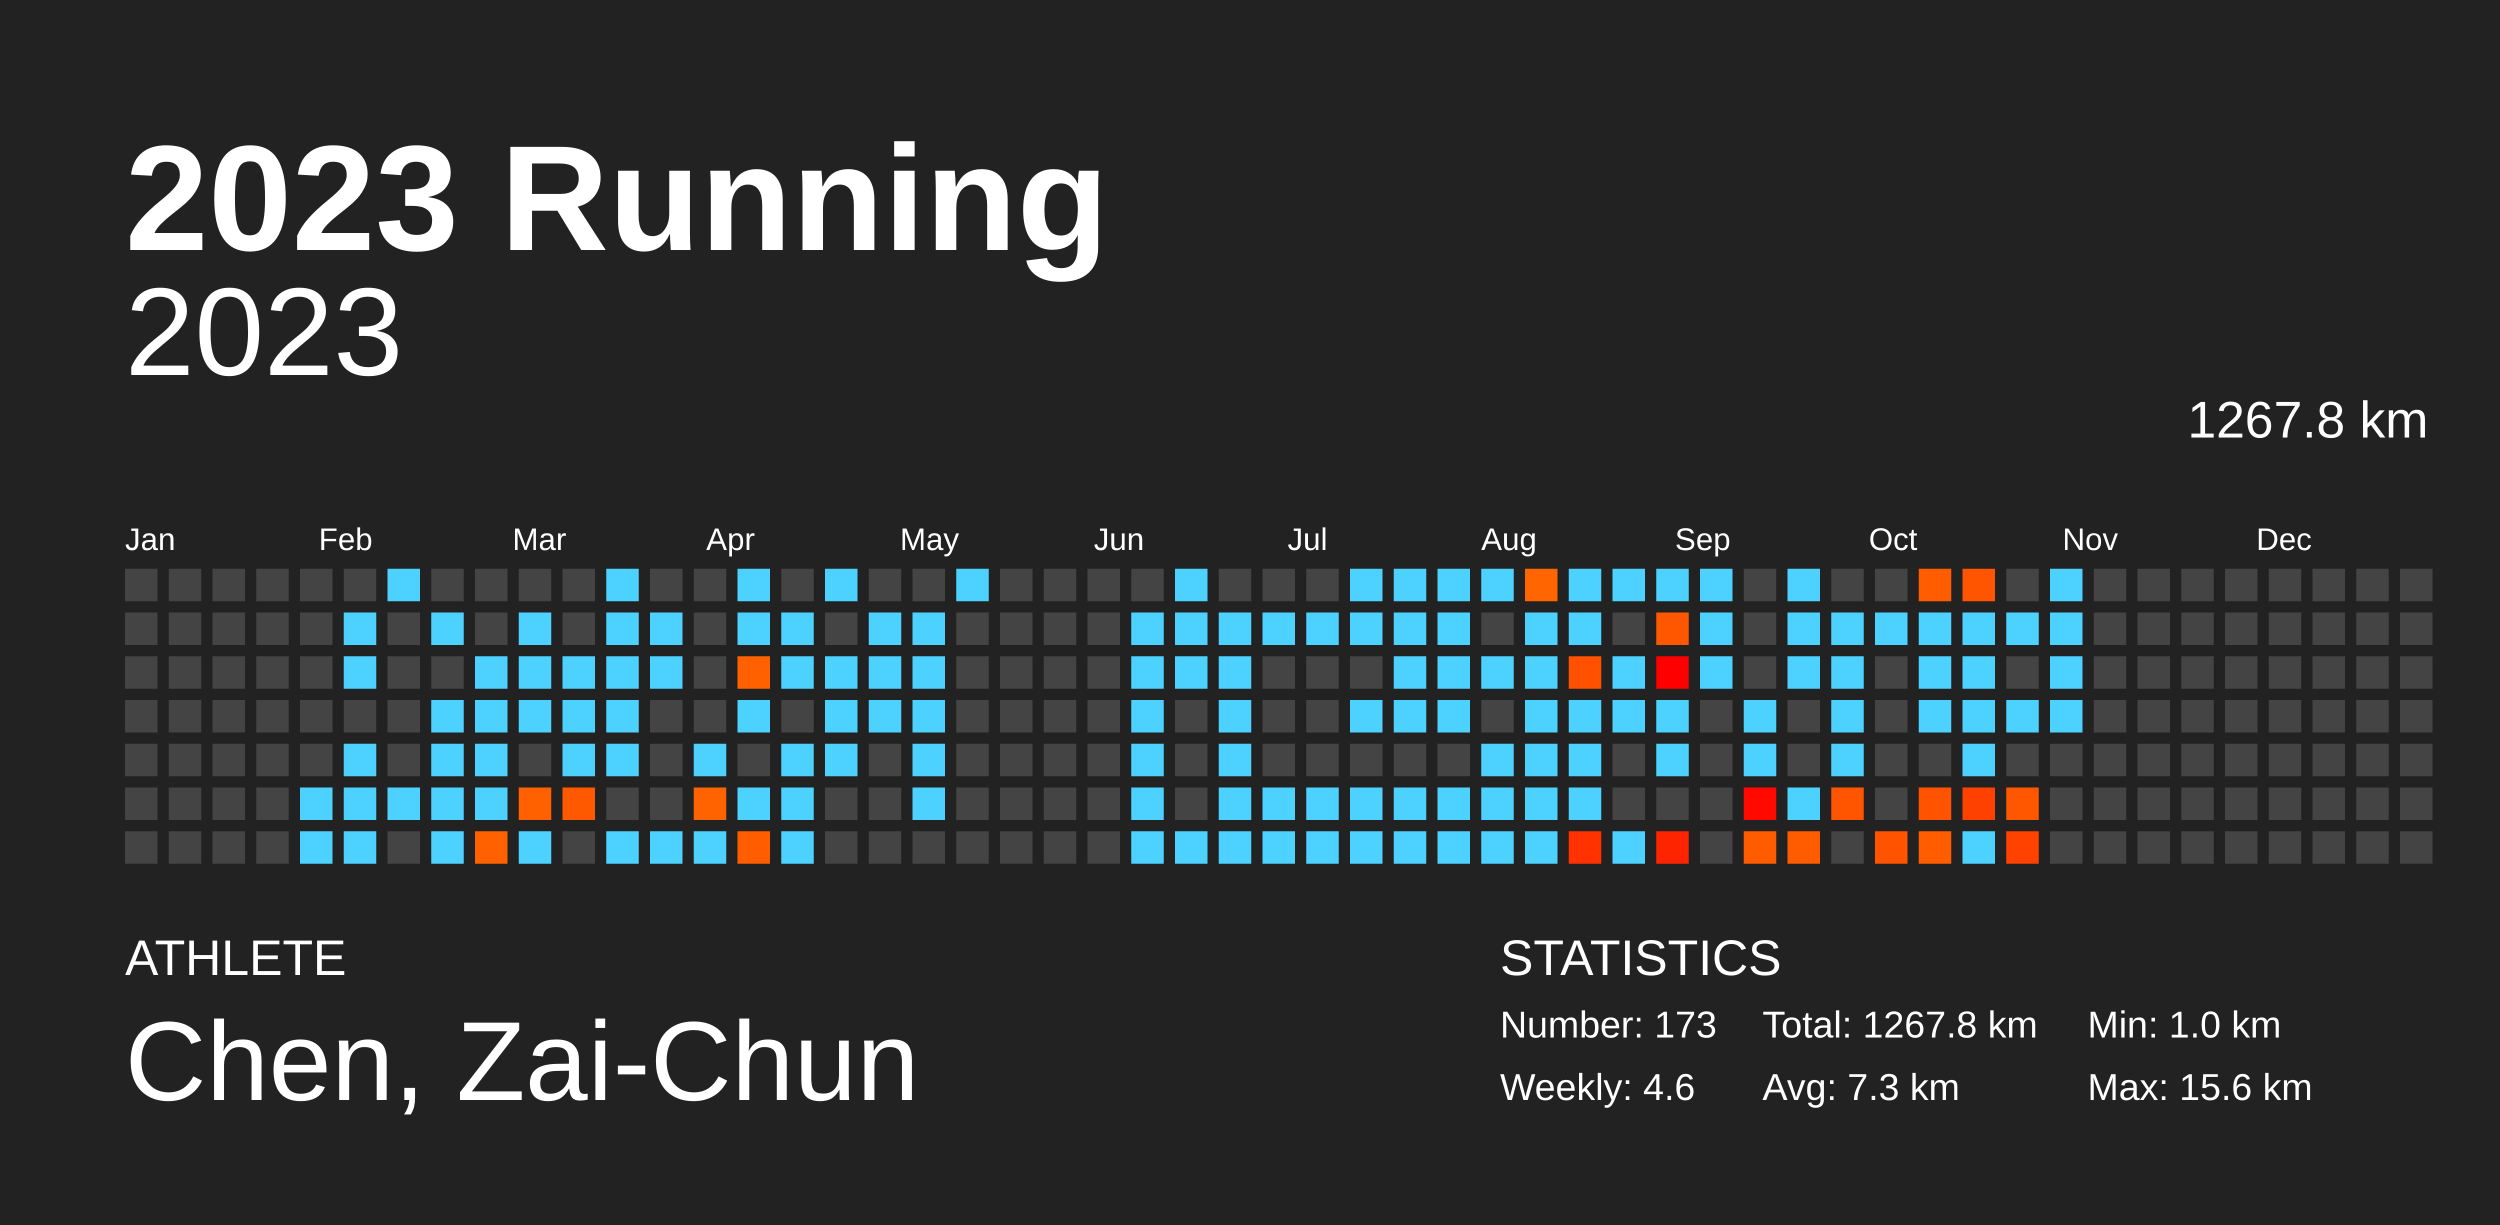
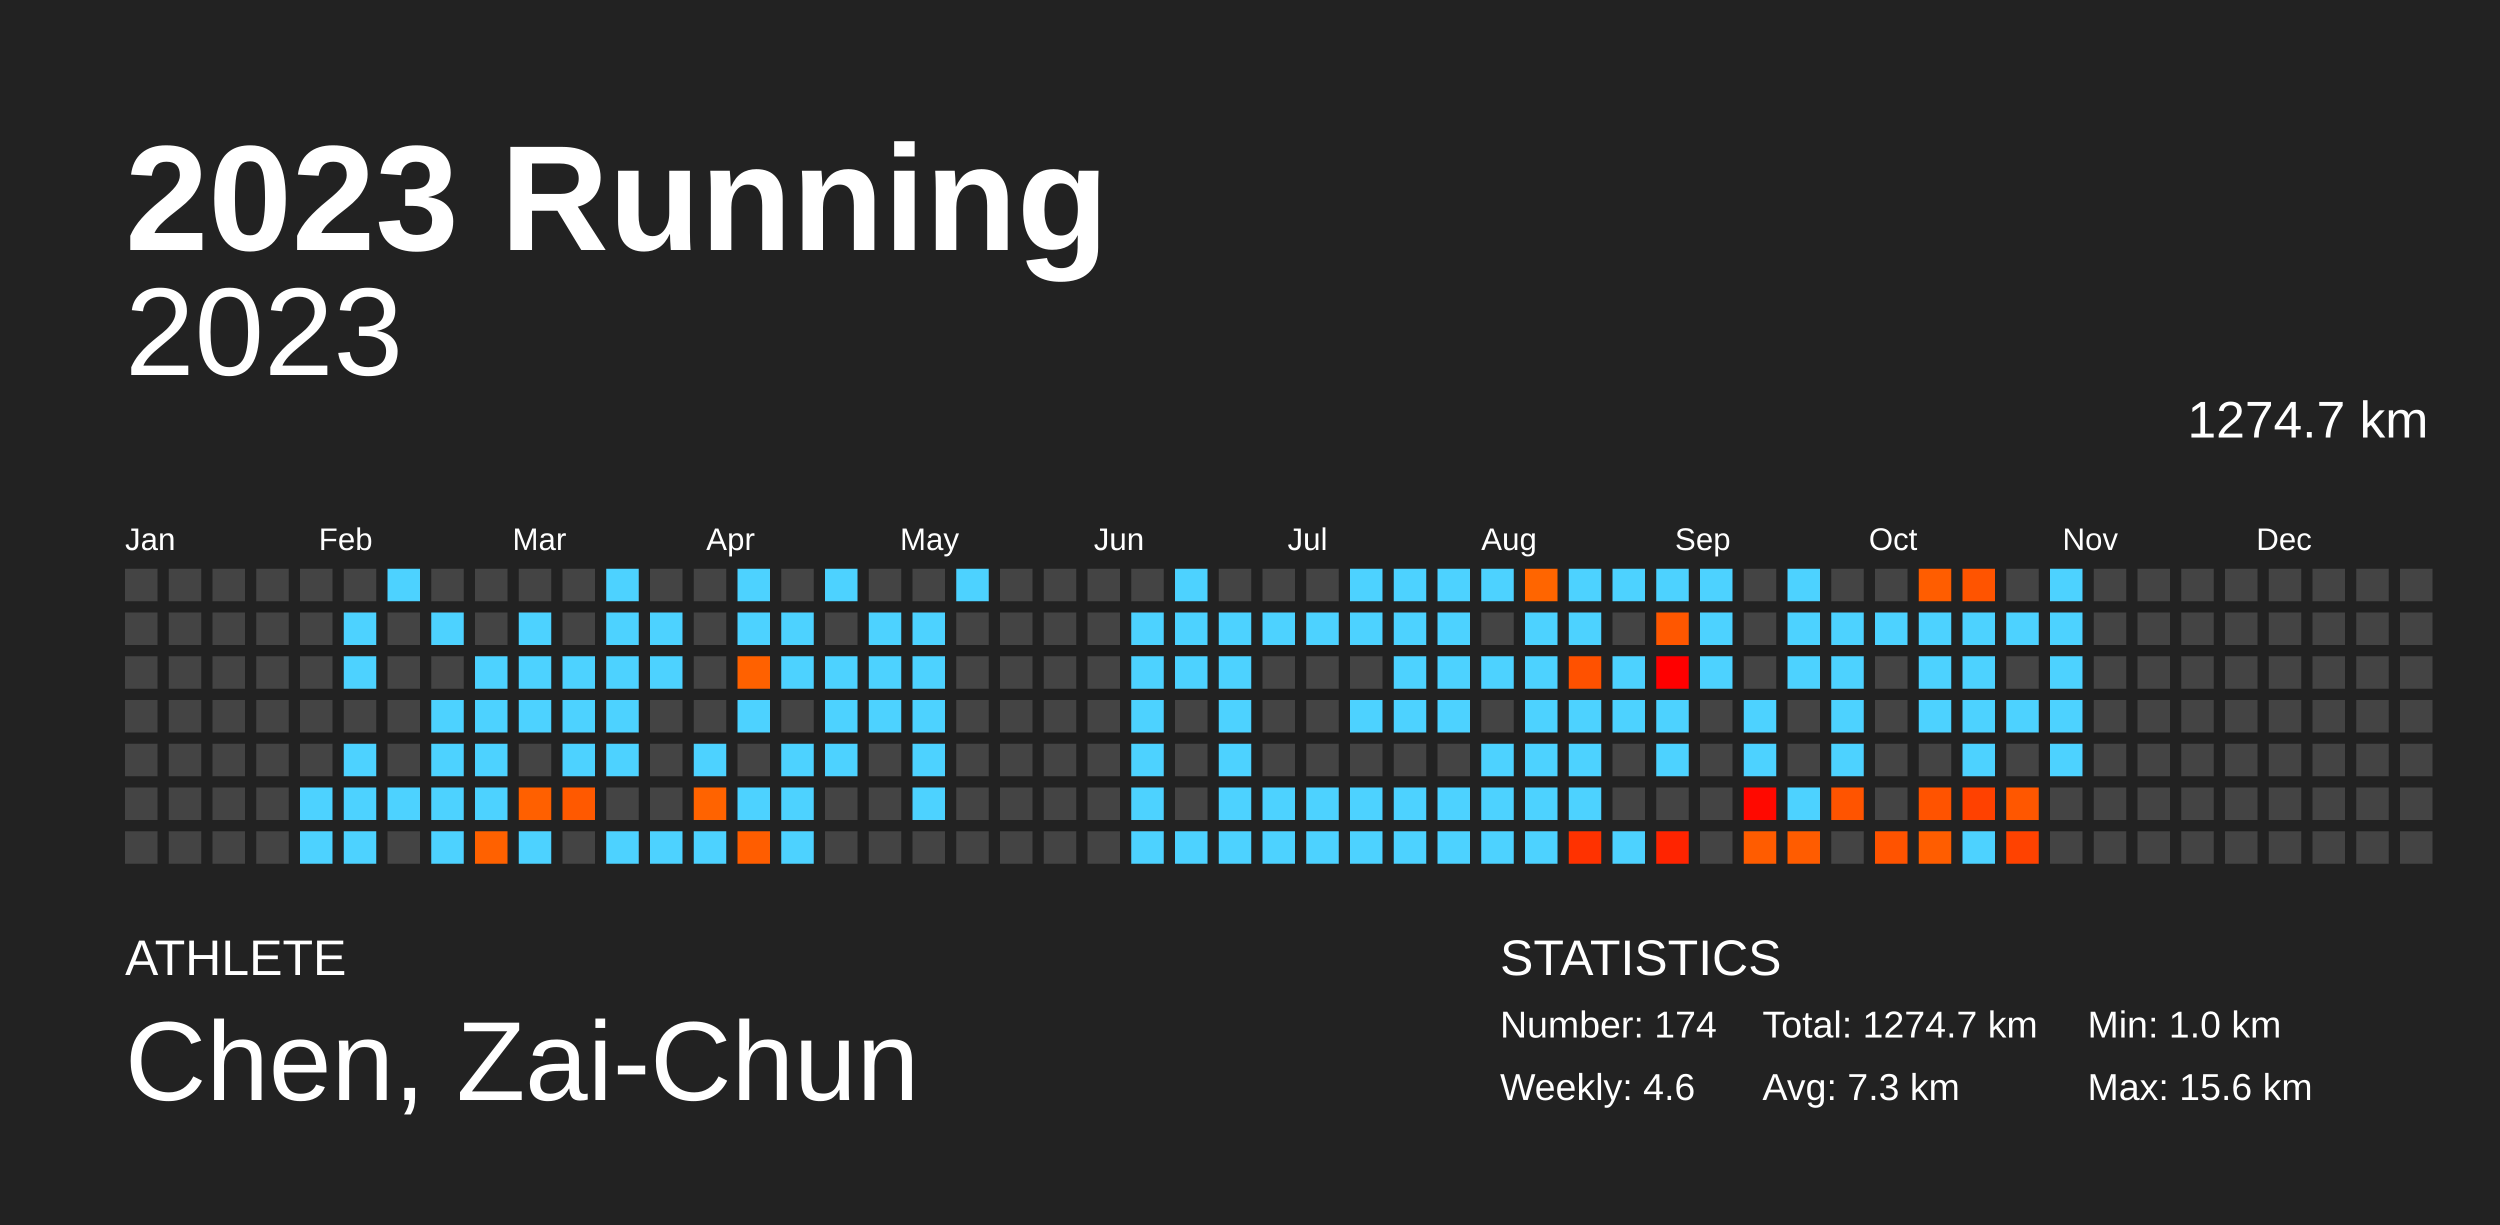
<svg xmlns="http://www.w3.org/2000/svg" baseProfile="full" height="98mm" version="1.1" viewBox="0,0,200,98" width="200mm">
  <defs />
  <rect fill="#222222" height="98" width="200" x="0" y="0" />
  <text fill="#FFFFFF" style="font-size:12px; font-family:Arial; font-weight:bold;" x="10" y="20">2023 Running</text>
  <text fill="#FFFFFF" style="font-size:4px; font-family:Arial" x="10" y="78">ATHLETE</text>
  <text fill="#FFFFFF" style="font-size:9px; font-family:Arial" x="10" y="88">Chen, Zai-Chun</text>
  <text fill="#FFFFFF" style="font-size:4px; font-family:Arial" x="120" y="78">STATISTICS</text>
-   <text fill="#FFFFFF" style="font-size:3px; font-family:Arial" x="120" y="83">Number: 173</text>
+   <text fill="#FFFFFF" style="font-size:3px; font-family:Arial" x="120" y="83">Number: 174</text>
  <text fill="#FFFFFF" style="font-size:3px; font-family:Arial" x="120" y="88">Weekly: 4.6</text>
-   <text fill="#FFFFFF" style="font-size:3px; font-family:Arial" x="141" y="83">Total: 1267.8 km</text>
+   <text fill="#FFFFFF" style="font-size:3px; font-family:Arial" x="141" y="83">Total: 1274.7 km</text>
  <text fill="#FFFFFF" style="font-size:3px; font-family:Arial" x="141" y="88">Avg: 7.3 km</text>
  <text fill="#FFFFFF" style="font-size:3px; font-family:Arial" x="167" y="83">Min: 1.0 km</text>
  <text fill="#FFFFFF" style="font-size:3px; font-family:Arial" x="167" y="88">Max: 15.6 km</text>
  <text alignment-baseline="hanging" fill="#FFFFFF" style="font-size:10.0px; font-family:Arial;" x="10" y="30">2023</text>
-   <text alignment-baseline="hanging" fill="#FFFFFF" style="font-size:4.125px; font-family:Arial;" x="175" y="35">1267.8 km</text>
+   <text alignment-baseline="hanging" fill="#FFFFFF" style="font-size:4.125px; font-family:Arial;" x="175" y="35">1274.7 km</text>
  <text fill="#FFFFFF" style="font-size:2.5px; font-family:Arial" x="10.0" y="44">Jan</text>
  <text fill="#FFFFFF" style="font-size:2.5px; font-family:Arial" x="25.5" y="44">Feb</text>
  <text fill="#FFFFFF" style="font-size:2.5px; font-family:Arial" x="41.0" y="44">Mar</text>
  <text fill="#FFFFFF" style="font-size:2.5px; font-family:Arial" x="56.5" y="44">Apr</text>
  <text fill="#FFFFFF" style="font-size:2.5px; font-family:Arial" x="72.0" y="44">May</text>
  <text fill="#FFFFFF" style="font-size:2.5px; font-family:Arial" x="87.5" y="44">Jun</text>
  <text fill="#FFFFFF" style="font-size:2.5px; font-family:Arial" x="103.0" y="44">Jul</text>
  <text fill="#FFFFFF" style="font-size:2.5px; font-family:Arial" x="118.5" y="44">Aug</text>
  <text fill="#FFFFFF" style="font-size:2.5px; font-family:Arial" x="134.0" y="44">Sep</text>
  <text fill="#FFFFFF" style="font-size:2.5px; font-family:Arial" x="149.5" y="44">Oct</text>
  <text fill="#FFFFFF" style="font-size:2.5px; font-family:Arial" x="165.0" y="44">Nov</text>
  <text fill="#FFFFFF" style="font-size:2.5px; font-family:Arial" x="180.5" y="44">Dec</text>
  <rect fill="#444444" height="2.6" width="2.6" x="10.0" y="45.5" />
  <rect fill="#444444" height="2.6" width="2.6" x="10.0" y="49.0" />
  <rect fill="#444444" height="2.6" width="2.6" x="10.0" y="52.5" />
  <rect fill="#444444" height="2.6" width="2.6" x="10.0" y="56.0" />
  <rect fill="#444444" height="2.6" width="2.6" x="10.0" y="59.5" />
  <rect fill="#444444" height="2.6" width="2.6" x="10.0" y="63.0" />
  <rect fill="#444444" height="2.6" width="2.6" x="10.0" y="66.5" />
  <rect fill="#444444" height="2.6" width="2.6" x="13.5" y="45.5" />
  <rect fill="#444444" height="2.6" width="2.6" x="13.5" y="49.0" />
  <rect fill="#444444" height="2.6" width="2.6" x="13.5" y="52.5" />
  <rect fill="#444444" height="2.6" width="2.6" x="13.5" y="56.0" />
  <rect fill="#444444" height="2.6" width="2.6" x="13.5" y="59.5" />
  <rect fill="#444444" height="2.6" width="2.6" x="13.5" y="63.0" />
  <rect fill="#444444" height="2.6" width="2.6" x="13.5" y="66.5" />
  <rect fill="#444444" height="2.6" width="2.6" x="17.0" y="45.5" />
  <rect fill="#444444" height="2.6" width="2.6" x="17.0" y="49.0" />
  <rect fill="#444444" height="2.6" width="2.6" x="17.0" y="52.5" />
  <rect fill="#444444" height="2.6" width="2.6" x="17.0" y="56.0" />
  <rect fill="#444444" height="2.6" width="2.6" x="17.0" y="59.5" />
  <rect fill="#444444" height="2.6" width="2.6" x="17.0" y="63.0" />
  <rect fill="#444444" height="2.6" width="2.6" x="17.0" y="66.5" />
  <rect fill="#444444" height="2.6" width="2.6" x="20.5" y="45.5" />
  <rect fill="#444444" height="2.6" width="2.6" x="20.5" y="49.0" />
  <rect fill="#444444" height="2.6" width="2.6" x="20.5" y="52.5" />
  <rect fill="#444444" height="2.6" width="2.6" x="20.5" y="56.0" />
  <rect fill="#444444" height="2.6" width="2.6" x="20.5" y="59.5" />
  <rect fill="#444444" height="2.6" width="2.6" x="20.5" y="63.0" />
  <rect fill="#444444" height="2.6" width="2.6" x="20.5" y="66.5" />
  <rect fill="#444444" height="2.6" width="2.6" x="24.0" y="45.5" />
  <rect fill="#444444" height="2.6" width="2.6" x="24.0" y="49.0" />
  <rect fill="#444444" height="2.6" width="2.6" x="24.0" y="52.5" />
  <rect fill="#444444" height="2.6" width="2.6" x="24.0" y="56.0" />
  <rect fill="#444444" height="2.6" width="2.6" x="24.0" y="59.5" />
  <rect fill="#4dd2ff" height="2.6" width="2.6" x="24.0" y="63.0" />
  <rect fill="#4dd2ff" height="2.6" width="2.6" x="24.0" y="66.5" />
  <rect fill="#444444" height="2.6" width="2.6" x="27.5" y="45.5" />
  <rect fill="#4dd2ff" height="2.6" width="2.6" x="27.5" y="49.0" />
  <rect fill="#4dd2ff" height="2.6" width="2.6" x="27.5" y="52.5" />
  <rect fill="#444444" height="2.6" width="2.6" x="27.5" y="56.0" />
  <rect fill="#4dd2ff" height="2.6" width="2.6" x="27.5" y="59.5" />
  <rect fill="#4dd2ff" height="2.6" width="2.6" x="27.5" y="63.0" />
  <rect fill="#4dd2ff" height="2.6" width="2.6" x="27.5" y="66.5" />
  <rect fill="#4dd2ff" height="2.6" width="2.6" x="31.0" y="45.5" />
  <rect fill="#444444" height="2.6" width="2.6" x="31.0" y="49.0" />
  <rect fill="#444444" height="2.6" width="2.6" x="31.0" y="52.5" />
  <rect fill="#444444" height="2.6" width="2.6" x="31.0" y="56.0" />
  <rect fill="#444444" height="2.6" width="2.6" x="31.0" y="59.5" />
  <rect fill="#4dd2ff" height="2.6" width="2.6" x="31.0" y="63.0" />
  <rect fill="#444444" height="2.6" width="2.6" x="31.0" y="66.5" />
  <rect fill="#444444" height="2.6" width="2.6" x="34.5" y="45.5" />
  <rect fill="#4dd2ff" height="2.6" width="2.6" x="34.5" y="49.0" />
  <rect fill="#444444" height="2.6" width="2.6" x="34.5" y="52.5" />
  <rect fill="#4dd2ff" height="2.6" width="2.6" x="34.5" y="56.0" />
  <rect fill="#4dd2ff" height="2.6" width="2.6" x="34.5" y="59.5" />
  <rect fill="#4dd2ff" height="2.6" width="2.6" x="34.5" y="63.0" />
  <rect fill="#4dd2ff" height="2.6" width="2.6" x="34.5" y="66.5" />
  <rect fill="#444444" height="2.6" width="2.6" x="38.0" y="45.5" />
  <rect fill="#444444" height="2.6" width="2.6" x="38.0" y="49.0" />
  <rect fill="#4dd2ff" height="2.6" width="2.6" x="38.0" y="52.5" />
  <rect fill="#4dd2ff" height="2.6" width="2.6" x="38.0" y="56.0" />
  <rect fill="#4dd2ff" height="2.6" width="2.6" x="38.0" y="59.5" />
  <rect fill="#4dd2ff" height="2.6" width="2.6" x="38.0" y="63.0" />
  <rect fill="#ff6100" height="2.6" width="2.6" x="38.0" y="66.5" />
  <rect fill="#444444" height="2.6" width="2.6" x="41.5" y="45.5" />
  <rect fill="#4dd2ff" height="2.6" width="2.6" x="41.5" y="49.0" />
  <rect fill="#4dd2ff" height="2.6" width="2.6" x="41.5" y="52.5" />
  <rect fill="#4dd2ff" height="2.6" width="2.6" x="41.5" y="56.0" />
  <rect fill="#444444" height="2.6" width="2.6" x="41.5" y="59.5" />
  <rect fill="#ff6000" height="2.6" width="2.6" x="41.5" y="63.0" />
  <rect fill="#4dd2ff" height="2.6" width="2.6" x="41.5" y="66.5" />
  <rect fill="#444444" height="2.6" width="2.6" x="45.0" y="45.5" />
  <rect fill="#444444" height="2.6" width="2.6" x="45.0" y="49.0" />
  <rect fill="#4dd2ff" height="2.6" width="2.6" x="45.0" y="52.5" />
  <rect fill="#4dd2ff" height="2.6" width="2.6" x="45.0" y="56.0" />
  <rect fill="#4dd2ff" height="2.6" width="2.6" x="45.0" y="59.5" />
  <rect fill="#ff5900" height="2.6" width="2.6" x="45.0" y="63.0" />
  <rect fill="#444444" height="2.6" width="2.6" x="45.0" y="66.5" />
  <rect fill="#4dd2ff" height="2.6" width="2.6" x="48.5" y="45.5" />
  <rect fill="#4dd2ff" height="2.6" width="2.6" x="48.5" y="49.0" />
  <rect fill="#4dd2ff" height="2.6" width="2.6" x="48.5" y="52.5" />
  <rect fill="#4dd2ff" height="2.6" width="2.6" x="48.5" y="56.0" />
  <rect fill="#4dd2ff" height="2.6" width="2.6" x="48.5" y="59.5" />
  <rect fill="#444444" height="2.6" width="2.6" x="48.5" y="63.0" />
  <rect fill="#4dd2ff" height="2.6" width="2.6" x="48.5" y="66.5" />
  <rect fill="#444444" height="2.6" width="2.6" x="52.0" y="45.5" />
  <rect fill="#4dd2ff" height="2.6" width="2.6" x="52.0" y="49.0" />
  <rect fill="#4dd2ff" height="2.6" width="2.6" x="52.0" y="52.5" />
  <rect fill="#444444" height="2.6" width="2.6" x="52.0" y="56.0" />
  <rect fill="#444444" height="2.6" width="2.6" x="52.0" y="59.5" />
  <rect fill="#444444" height="2.6" width="2.6" x="52.0" y="63.0" />
  <rect fill="#4dd2ff" height="2.6" width="2.6" x="52.0" y="66.5" />
  <rect fill="#444444" height="2.6" width="2.6" x="55.5" y="45.5" />
  <rect fill="#444444" height="2.6" width="2.6" x="55.5" y="49.0" />
  <rect fill="#444444" height="2.6" width="2.6" x="55.5" y="52.5" />
  <rect fill="#444444" height="2.6" width="2.6" x="55.5" y="56.0" />
  <rect fill="#4dd2ff" height="2.6" width="2.6" x="55.5" y="59.5" />
  <rect fill="#ff6300" height="2.6" width="2.6" x="55.5" y="63.0" />
  <rect fill="#4dd2ff" height="2.6" width="2.6" x="55.5" y="66.5" />
  <rect fill="#4dd2ff" height="2.6" width="2.6" x="59.0" y="45.5" />
  <rect fill="#4dd2ff" height="2.6" width="2.6" x="59.0" y="49.0" />
  <rect fill="#ff6100" height="2.6" width="2.6" x="59.0" y="52.5" />
  <rect fill="#4dd2ff" height="2.6" width="2.6" x="59.0" y="56.0" />
  <rect fill="#444444" height="2.6" width="2.6" x="59.0" y="59.5" />
  <rect fill="#4dd2ff" height="2.6" width="2.6" x="59.0" y="63.0" />
  <rect fill="#ff5d00" height="2.6" width="2.6" x="59.0" y="66.5" />
  <rect fill="#444444" height="2.6" width="2.6" x="62.5" y="45.5" />
  <rect fill="#4dd2ff" height="2.6" width="2.6" x="62.5" y="49.0" />
  <rect fill="#4dd2ff" height="2.6" width="2.6" x="62.5" y="52.5" />
  <rect fill="#444444" height="2.6" width="2.6" x="62.5" y="56.0" />
  <rect fill="#4dd2ff" height="2.6" width="2.6" x="62.5" y="59.5" />
  <rect fill="#4dd2ff" height="2.6" width="2.6" x="62.5" y="63.0" />
  <rect fill="#4dd2ff" height="2.6" width="2.6" x="62.5" y="66.5" />
  <rect fill="#4dd2ff" height="2.6" width="2.6" x="66.0" y="45.5" />
  <rect fill="#444444" height="2.6" width="2.6" x="66.0" y="49.0" />
  <rect fill="#4dd2ff" height="2.6" width="2.6" x="66.0" y="52.5" />
  <rect fill="#4dd2ff" height="2.6" width="2.6" x="66.0" y="56.0" />
  <rect fill="#4dd2ff" height="2.6" width="2.6" x="66.0" y="59.5" />
  <rect fill="#444444" height="2.6" width="2.6" x="66.0" y="63.0" />
  <rect fill="#444444" height="2.6" width="2.6" x="66.0" y="66.5" />
  <rect fill="#444444" height="2.6" width="2.6" x="69.5" y="45.5" />
  <rect fill="#4dd2ff" height="2.6" width="2.6" x="69.5" y="49.0" />
  <rect fill="#4dd2ff" height="2.6" width="2.6" x="69.5" y="52.5" />
  <rect fill="#4dd2ff" height="2.6" width="2.6" x="69.5" y="56.0" />
  <rect fill="#444444" height="2.6" width="2.6" x="69.5" y="59.5" />
  <rect fill="#444444" height="2.6" width="2.6" x="69.5" y="63.0" />
  <rect fill="#444444" height="2.6" width="2.6" x="69.5" y="66.5" />
  <rect fill="#444444" height="2.6" width="2.6" x="73.0" y="45.5" />
  <rect fill="#4dd2ff" height="2.6" width="2.6" x="73.0" y="49.0" />
  <rect fill="#4dd2ff" height="2.6" width="2.6" x="73.0" y="52.5" />
  <rect fill="#4dd2ff" height="2.6" width="2.6" x="73.0" y="56.0" />
  <rect fill="#4dd2ff" height="2.6" width="2.6" x="73.0" y="59.5" />
  <rect fill="#4dd2ff" height="2.6" width="2.6" x="73.0" y="63.0" />
  <rect fill="#444444" height="2.6" width="2.6" x="73.0" y="66.5" />
  <rect fill="#4dd2ff" height="2.6" width="2.6" x="76.5" y="45.5" />
  <rect fill="#444444" height="2.6" width="2.6" x="76.5" y="49.0" />
  <rect fill="#444444" height="2.6" width="2.6" x="76.5" y="52.5" />
  <rect fill="#444444" height="2.6" width="2.6" x="76.5" y="56.0" />
  <rect fill="#444444" height="2.6" width="2.6" x="76.5" y="59.5" />
  <rect fill="#444444" height="2.6" width="2.6" x="76.5" y="63.0" />
  <rect fill="#444444" height="2.6" width="2.6" x="76.5" y="66.5" />
  <rect fill="#444444" height="2.6" width="2.6" x="80.0" y="45.5" />
  <rect fill="#444444" height="2.6" width="2.6" x="80.0" y="49.0" />
  <rect fill="#444444" height="2.6" width="2.6" x="80.0" y="52.5" />
  <rect fill="#444444" height="2.6" width="2.6" x="80.0" y="56.0" />
  <rect fill="#444444" height="2.6" width="2.6" x="80.0" y="59.5" />
  <rect fill="#444444" height="2.6" width="2.6" x="80.0" y="63.0" />
  <rect fill="#444444" height="2.6" width="2.6" x="80.0" y="66.5" />
  <rect fill="#444444" height="2.6" width="2.6" x="83.5" y="45.5" />
  <rect fill="#444444" height="2.6" width="2.6" x="83.5" y="49.0" />
  <rect fill="#444444" height="2.6" width="2.6" x="83.5" y="52.5" />
  <rect fill="#444444" height="2.6" width="2.6" x="83.5" y="56.0" />
  <rect fill="#444444" height="2.6" width="2.6" x="83.5" y="59.5" />
  <rect fill="#444444" height="2.6" width="2.6" x="83.5" y="63.0" />
  <rect fill="#444444" height="2.6" width="2.6" x="83.5" y="66.5" />
  <rect fill="#444444" height="2.6" width="2.6" x="87.0" y="45.5" />
  <rect fill="#444444" height="2.6" width="2.6" x="87.0" y="49.0" />
  <rect fill="#444444" height="2.6" width="2.6" x="87.0" y="52.5" />
  <rect fill="#444444" height="2.6" width="2.6" x="87.0" y="56.0" />
  <rect fill="#444444" height="2.6" width="2.6" x="87.0" y="59.5" />
  <rect fill="#444444" height="2.6" width="2.6" x="87.0" y="63.0" />
  <rect fill="#444444" height="2.6" width="2.6" x="87.0" y="66.5" />
  <rect fill="#444444" height="2.6" width="2.6" x="90.5" y="45.5" />
  <rect fill="#4dd2ff" height="2.6" width="2.6" x="90.5" y="49.0" />
  <rect fill="#4dd2ff" height="2.6" width="2.6" x="90.5" y="52.5" />
  <rect fill="#4dd2ff" height="2.6" width="2.6" x="90.5" y="56.0" />
  <rect fill="#4dd2ff" height="2.6" width="2.6" x="90.5" y="59.5" />
  <rect fill="#4dd2ff" height="2.6" width="2.6" x="90.5" y="63.0" />
  <rect fill="#4dd2ff" height="2.6" width="2.6" x="90.5" y="66.5" />
  <rect fill="#4dd2ff" height="2.6" width="2.6" x="94.0" y="45.5" />
  <rect fill="#4dd2ff" height="2.6" width="2.6" x="94.0" y="49.0" />
  <rect fill="#4dd2ff" height="2.6" width="2.6" x="94.0" y="52.5" />
  <rect fill="#444444" height="2.6" width="2.6" x="94.0" y="56.0" />
  <rect fill="#444444" height="2.6" width="2.6" x="94.0" y="59.5" />
  <rect fill="#444444" height="2.6" width="2.6" x="94.0" y="63.0" />
  <rect fill="#4dd2ff" height="2.6" width="2.6" x="94.0" y="66.5" />
  <rect fill="#444444" height="2.6" width="2.6" x="97.5" y="45.5" />
  <rect fill="#4dd2ff" height="2.6" width="2.6" x="97.5" y="49.0" />
  <rect fill="#4dd2ff" height="2.6" width="2.6" x="97.5" y="52.5" />
  <rect fill="#4dd2ff" height="2.6" width="2.6" x="97.5" y="56.0" />
  <rect fill="#4dd2ff" height="2.6" width="2.6" x="97.5" y="59.5" />
  <rect fill="#4dd2ff" height="2.6" width="2.6" x="97.5" y="63.0" />
  <rect fill="#4dd2ff" height="2.6" width="2.6" x="97.5" y="66.5" />
  <rect fill="#444444" height="2.6" width="2.6" x="101.0" y="45.5" />
  <rect fill="#4dd2ff" height="2.6" width="2.6" x="101.0" y="49.0" />
  <rect fill="#444444" height="2.6" width="2.6" x="101.0" y="52.5" />
  <rect fill="#444444" height="2.6" width="2.6" x="101.0" y="56.0" />
  <rect fill="#444444" height="2.6" width="2.6" x="101.0" y="59.5" />
  <rect fill="#4dd2ff" height="2.6" width="2.6" x="101.0" y="63.0" />
  <rect fill="#4dd2ff" height="2.6" width="2.6" x="101.0" y="66.5" />
  <rect fill="#444444" height="2.6" width="2.6" x="104.5" y="45.5" />
  <rect fill="#4dd2ff" height="2.6" width="2.6" x="104.5" y="49.0" />
  <rect fill="#444444" height="2.6" width="2.6" x="104.5" y="52.5" />
  <rect fill="#444444" height="2.6" width="2.6" x="104.5" y="56.0" />
  <rect fill="#444444" height="2.6" width="2.6" x="104.5" y="59.5" />
  <rect fill="#4dd2ff" height="2.6" width="2.6" x="104.5" y="63.0" />
  <rect fill="#4dd2ff" height="2.6" width="2.6" x="104.5" y="66.5" />
  <rect fill="#4dd2ff" height="2.6" width="2.6" x="108.0" y="45.5" />
  <rect fill="#4dd2ff" height="2.6" width="2.6" x="108.0" y="49.0" />
  <rect fill="#444444" height="2.6" width="2.6" x="108.0" y="52.5" />
  <rect fill="#4dd2ff" height="2.6" width="2.6" x="108.0" y="56.0" />
  <rect fill="#444444" height="2.6" width="2.6" x="108.0" y="59.5" />
  <rect fill="#4dd2ff" height="2.6" width="2.6" x="108.0" y="63.0" />
  <rect fill="#4dd2ff" height="2.6" width="2.6" x="108.0" y="66.5" />
  <rect fill="#4dd2ff" height="2.6" width="2.6" x="111.5" y="45.5" />
  <rect fill="#4dd2ff" height="2.6" width="2.6" x="111.5" y="49.0" />
  <rect fill="#4dd2ff" height="2.6" width="2.6" x="111.5" y="52.5" />
  <rect fill="#4dd2ff" height="2.6" width="2.6" x="111.5" y="56.0" />
  <rect fill="#444444" height="2.6" width="2.6" x="111.5" y="59.5" />
  <rect fill="#4dd2ff" height="2.6" width="2.6" x="111.5" y="63.0" />
  <rect fill="#4dd2ff" height="2.6" width="2.6" x="111.5" y="66.5" />
  <rect fill="#4dd2ff" height="2.6" width="2.6" x="115.0" y="45.5" />
  <rect fill="#4dd2ff" height="2.6" width="2.6" x="115.0" y="49.0" />
  <rect fill="#4dd2ff" height="2.6" width="2.6" x="115.0" y="52.5" />
  <rect fill="#4dd2ff" height="2.6" width="2.6" x="115.0" y="56.0" />
  <rect fill="#444444" height="2.6" width="2.6" x="115.0" y="59.5" />
  <rect fill="#4dd2ff" height="2.6" width="2.6" x="115.0" y="63.0" />
  <rect fill="#4dd2ff" height="2.6" width="2.6" x="115.0" y="66.5" />
  <rect fill="#4dd2ff" height="2.6" width="2.6" x="118.5" y="45.5" />
  <rect fill="#444444" height="2.6" width="2.6" x="118.5" y="49.0" />
  <rect fill="#4dd2ff" height="2.6" width="2.6" x="118.5" y="52.5" />
  <rect fill="#444444" height="2.6" width="2.6" x="118.5" y="56.0" />
  <rect fill="#4dd2ff" height="2.6" width="2.6" x="118.5" y="59.5" />
  <rect fill="#4dd2ff" height="2.6" width="2.6" x="118.5" y="63.0" />
  <rect fill="#4dd2ff" height="2.6" width="2.6" x="118.5" y="66.5" />
  <rect fill="#ff6500" height="2.6" width="2.6" x="122.0" y="45.5" />
  <rect fill="#4dd2ff" height="2.6" width="2.6" x="122.0" y="49.0" />
  <rect fill="#4dd2ff" height="2.6" width="2.6" x="122.0" y="52.5" />
  <rect fill="#4dd2ff" height="2.6" width="2.6" x="122.0" y="56.0" />
  <rect fill="#4dd2ff" height="2.6" width="2.6" x="122.0" y="59.5" />
  <rect fill="#4dd2ff" height="2.6" width="2.6" x="122.0" y="63.0" />
  <rect fill="#4dd2ff" height="2.6" width="2.6" x="122.0" y="66.5" />
  <rect fill="#4dd2ff" height="2.6" width="2.6" x="125.5" y="45.5" />
  <rect fill="#4dd2ff" height="2.6" width="2.6" x="125.5" y="49.0" />
  <rect fill="#ff5100" height="2.6" width="2.6" x="125.5" y="52.5" />
  <rect fill="#4dd2ff" height="2.6" width="2.6" x="125.5" y="56.0" />
  <rect fill="#4dd2ff" height="2.6" width="2.6" x="125.5" y="59.5" />
  <rect fill="#4dd2ff" height="2.6" width="2.6" x="125.5" y="63.0" />
  <rect fill="#ff3200" height="2.6" width="2.6" x="125.5" y="66.5" />
  <rect fill="#4dd2ff" height="2.6" width="2.6" x="129.0" y="45.5" />
  <rect fill="#444444" height="2.6" width="2.6" x="129.0" y="49.0" />
  <rect fill="#4dd2ff" height="2.6" width="2.6" x="129.0" y="52.5" />
  <rect fill="#4dd2ff" height="2.6" width="2.6" x="129.0" y="56.0" />
  <rect fill="#444444" height="2.6" width="2.6" x="129.0" y="59.5" />
  <rect fill="#444444" height="2.6" width="2.6" x="129.0" y="63.0" />
  <rect fill="#4dd2ff" height="2.6" width="2.6" x="129.0" y="66.5" />
  <rect fill="#4dd2ff" height="2.6" width="2.6" x="132.5" y="45.5" />
  <rect fill="#ff5700" height="2.6" width="2.6" x="132.5" y="49.0" />
  <rect fill="#ff0000" height="2.6" width="2.6" x="132.5" y="52.5" />
  <rect fill="#4dd2ff" height="2.6" width="2.6" x="132.5" y="56.0" />
  <rect fill="#4dd2ff" height="2.6" width="2.6" x="132.5" y="59.5" />
  <rect fill="#444444" height="2.6" width="2.6" x="132.5" y="63.0" />
  <rect fill="#ff2400" height="2.6" width="2.6" x="132.5" y="66.5" />
  <rect fill="#4dd2ff" height="2.6" width="2.6" x="136.0" y="45.5" />
  <rect fill="#4dd2ff" height="2.6" width="2.6" x="136.0" y="49.0" />
  <rect fill="#4dd2ff" height="2.6" width="2.6" x="136.0" y="52.5" />
  <rect fill="#444444" height="2.6" width="2.6" x="136.0" y="56.0" />
  <rect fill="#444444" height="2.6" width="2.6" x="136.0" y="59.5" />
  <rect fill="#444444" height="2.6" width="2.6" x="136.0" y="63.0" />
  <rect fill="#444444" height="2.6" width="2.6" x="136.0" y="66.5" />
  <rect fill="#444444" height="2.6" width="2.6" x="139.5" y="45.5" />
  <rect fill="#444444" height="2.6" width="2.6" x="139.5" y="49.0" />
  <rect fill="#444444" height="2.6" width="2.6" x="139.5" y="52.5" />
  <rect fill="#4dd2ff" height="2.6" width="2.6" x="139.5" y="56.0" />
  <rect fill="#4dd2ff" height="2.6" width="2.6" x="139.5" y="59.5" />
  <rect fill="#ff0900" height="2.6" width="2.6" x="139.5" y="63.0" />
  <rect fill="#ff5c00" height="2.6" width="2.6" x="139.5" y="66.5" />
  <rect fill="#4dd2ff" height="2.6" width="2.6" x="143.0" y="45.5" />
  <rect fill="#4dd2ff" height="2.6" width="2.6" x="143.0" y="49.0" />
  <rect fill="#4dd2ff" height="2.6" width="2.6" x="143.0" y="52.5" />
  <rect fill="#444444" height="2.6" width="2.6" x="143.0" y="56.0" />
  <rect fill="#444444" height="2.6" width="2.6" x="143.0" y="59.5" />
  <rect fill="#4dd2ff" height="2.6" width="2.6" x="143.0" y="63.0" />
  <rect fill="#ff5c00" height="2.6" width="2.6" x="143.0" y="66.5" />
  <rect fill="#444444" height="2.6" width="2.6" x="146.5" y="45.5" />
  <rect fill="#4dd2ff" height="2.6" width="2.6" x="146.5" y="49.0" />
  <rect fill="#4dd2ff" height="2.6" width="2.6" x="146.5" y="52.5" />
  <rect fill="#4dd2ff" height="2.6" width="2.6" x="146.5" y="56.0" />
  <rect fill="#4dd2ff" height="2.6" width="2.6" x="146.5" y="59.5" />
  <rect fill="#ff5400" height="2.6" width="2.6" x="146.5" y="63.0" />
  <rect fill="#444444" height="2.6" width="2.6" x="146.5" y="66.5" />
  <rect fill="#444444" height="2.6" width="2.6" x="150.0" y="45.5" />
  <rect fill="#4dd2ff" height="2.6" width="2.6" x="150.0" y="49.0" />
  <rect fill="#444444" height="2.6" width="2.6" x="150.0" y="52.5" />
  <rect fill="#444444" height="2.6" width="2.6" x="150.0" y="56.0" />
  <rect fill="#444444" height="2.6" width="2.6" x="150.0" y="59.5" />
  <rect fill="#444444" height="2.6" width="2.6" x="150.0" y="63.0" />
  <rect fill="#ff5300" height="2.6" width="2.6" x="150.0" y="66.5" />
  <rect fill="#ff5d00" height="2.6" width="2.6" x="153.5" y="45.5" />
  <rect fill="#4dd2ff" height="2.6" width="2.6" x="153.5" y="49.0" />
  <rect fill="#4dd2ff" height="2.6" width="2.6" x="153.5" y="52.5" />
  <rect fill="#4dd2ff" height="2.6" width="2.6" x="153.5" y="56.0" />
  <rect fill="#444444" height="2.6" width="2.6" x="153.5" y="59.5" />
  <rect fill="#ff5300" height="2.6" width="2.6" x="153.5" y="63.0" />
  <rect fill="#ff5d00" height="2.6" width="2.6" x="153.5" y="66.5" />
  <rect fill="#ff5400" height="2.6" width="2.6" x="157.0" y="45.5" />
  <rect fill="#4dd2ff" height="2.6" width="2.6" x="157.0" y="49.0" />
  <rect fill="#4dd2ff" height="2.6" width="2.6" x="157.0" y="52.5" />
  <rect fill="#4dd2ff" height="2.6" width="2.6" x="157.0" y="56.0" />
  <rect fill="#4dd2ff" height="2.6" width="2.6" x="157.0" y="59.5" />
  <rect fill="#ff4100" height="2.6" width="2.6" x="157.0" y="63.0" />
  <rect fill="#4dd2ff" height="2.6" width="2.6" x="157.0" y="66.5" />
  <rect fill="#444444" height="2.6" width="2.6" x="160.5" y="45.5" />
  <rect fill="#4dd2ff" height="2.6" width="2.6" x="160.5" y="49.0" />
  <rect fill="#444444" height="2.6" width="2.6" x="160.5" y="52.5" />
  <rect fill="#4dd2ff" height="2.6" width="2.6" x="160.5" y="56.0" />
  <rect fill="#444444" height="2.6" width="2.6" x="160.5" y="59.5" />
  <rect fill="#ff5700" height="2.6" width="2.6" x="160.5" y="63.0" />
  <rect fill="#ff4200" height="2.6" width="2.6" x="160.5" y="66.5" />
  <rect fill="#4dd2ff" height="2.6" width="2.6" x="164.0" y="45.5" />
  <rect fill="#4dd2ff" height="2.6" width="2.6" x="164.0" y="49.0" />
  <rect fill="#4dd2ff" height="2.6" width="2.6" x="164.0" y="52.5" />
  <rect fill="#4dd2ff" height="2.6" width="2.6" x="164.0" y="56.0" />
-   <rect fill="#444444" height="2.6" width="2.6" x="164.0" y="59.5" />
+   <rect fill="#4dd2ff" height="2.6" width="2.6" x="164.0" y="59.5" />
  <rect fill="#444444" height="2.6" width="2.6" x="164.0" y="63.0" />
  <rect fill="#444444" height="2.6" width="2.6" x="164.0" y="66.5" />
  <rect fill="#444444" height="2.6" width="2.6" x="167.5" y="45.5" />
  <rect fill="#444444" height="2.6" width="2.6" x="167.5" y="49.0" />
  <rect fill="#444444" height="2.6" width="2.6" x="167.5" y="52.5" />
  <rect fill="#444444" height="2.6" width="2.6" x="167.5" y="56.0" />
  <rect fill="#444444" height="2.6" width="2.6" x="167.5" y="59.5" />
  <rect fill="#444444" height="2.6" width="2.6" x="167.5" y="63.0" />
  <rect fill="#444444" height="2.6" width="2.6" x="167.5" y="66.5" />
  <rect fill="#444444" height="2.6" width="2.6" x="171.0" y="45.5" />
  <rect fill="#444444" height="2.6" width="2.6" x="171.0" y="49.0" />
  <rect fill="#444444" height="2.6" width="2.6" x="171.0" y="52.5" />
  <rect fill="#444444" height="2.6" width="2.6" x="171.0" y="56.0" />
  <rect fill="#444444" height="2.6" width="2.6" x="171.0" y="59.5" />
  <rect fill="#444444" height="2.6" width="2.6" x="171.0" y="63.0" />
  <rect fill="#444444" height="2.6" width="2.6" x="171.0" y="66.5" />
  <rect fill="#444444" height="2.6" width="2.6" x="174.5" y="45.5" />
  <rect fill="#444444" height="2.6" width="2.6" x="174.5" y="49.0" />
  <rect fill="#444444" height="2.6" width="2.6" x="174.5" y="52.5" />
  <rect fill="#444444" height="2.6" width="2.6" x="174.5" y="56.0" />
  <rect fill="#444444" height="2.6" width="2.6" x="174.5" y="59.5" />
  <rect fill="#444444" height="2.6" width="2.6" x="174.5" y="63.0" />
  <rect fill="#444444" height="2.6" width="2.6" x="174.5" y="66.5" />
  <rect fill="#444444" height="2.6" width="2.6" x="178.0" y="45.5" />
  <rect fill="#444444" height="2.6" width="2.6" x="178.0" y="49.0" />
  <rect fill="#444444" height="2.6" width="2.6" x="178.0" y="52.5" />
  <rect fill="#444444" height="2.6" width="2.6" x="178.0" y="56.0" />
  <rect fill="#444444" height="2.6" width="2.6" x="178.0" y="59.5" />
  <rect fill="#444444" height="2.6" width="2.6" x="178.0" y="63.0" />
  <rect fill="#444444" height="2.6" width="2.6" x="178.0" y="66.5" />
  <rect fill="#444444" height="2.6" width="2.6" x="181.5" y="45.5" />
  <rect fill="#444444" height="2.6" width="2.6" x="181.5" y="49.0" />
  <rect fill="#444444" height="2.6" width="2.6" x="181.5" y="52.5" />
  <rect fill="#444444" height="2.6" width="2.6" x="181.5" y="56.0" />
  <rect fill="#444444" height="2.6" width="2.6" x="181.5" y="59.5" />
  <rect fill="#444444" height="2.6" width="2.6" x="181.5" y="63.0" />
  <rect fill="#444444" height="2.6" width="2.6" x="181.5" y="66.5" />
  <rect fill="#444444" height="2.6" width="2.6" x="185.0" y="45.5" />
  <rect fill="#444444" height="2.6" width="2.6" x="185.0" y="49.0" />
  <rect fill="#444444" height="2.6" width="2.6" x="185.0" y="52.5" />
  <rect fill="#444444" height="2.6" width="2.6" x="185.0" y="56.0" />
  <rect fill="#444444" height="2.6" width="2.6" x="185.0" y="59.5" />
  <rect fill="#444444" height="2.6" width="2.6" x="185.0" y="63.0" />
  <rect fill="#444444" height="2.6" width="2.6" x="185.0" y="66.5" />
  <rect fill="#444444" height="2.6" width="2.6" x="188.5" y="45.5" />
  <rect fill="#444444" height="2.6" width="2.6" x="188.5" y="49.0" />
  <rect fill="#444444" height="2.6" width="2.6" x="188.5" y="52.5" />
  <rect fill="#444444" height="2.6" width="2.6" x="188.5" y="56.0" />
  <rect fill="#444444" height="2.6" width="2.6" x="188.5" y="59.5" />
  <rect fill="#444444" height="2.6" width="2.6" x="188.5" y="63.0" />
  <rect fill="#444444" height="2.6" width="2.6" x="188.5" y="66.5" />
  <rect fill="#444444" height="2.6" width="2.6" x="192.0" y="45.5" />
  <rect fill="#444444" height="2.6" width="2.6" x="192.0" y="49.0" />
  <rect fill="#444444" height="2.6" width="2.6" x="192.0" y="52.5" />
  <rect fill="#444444" height="2.6" width="2.6" x="192.0" y="56.0" />
  <rect fill="#444444" height="2.6" width="2.6" x="192.0" y="59.5" />
  <rect fill="#444444" height="2.6" width="2.6" x="192.0" y="63.0" />
  <rect fill="#444444" height="2.6" width="2.6" x="192.0" y="66.5" />
</svg>
